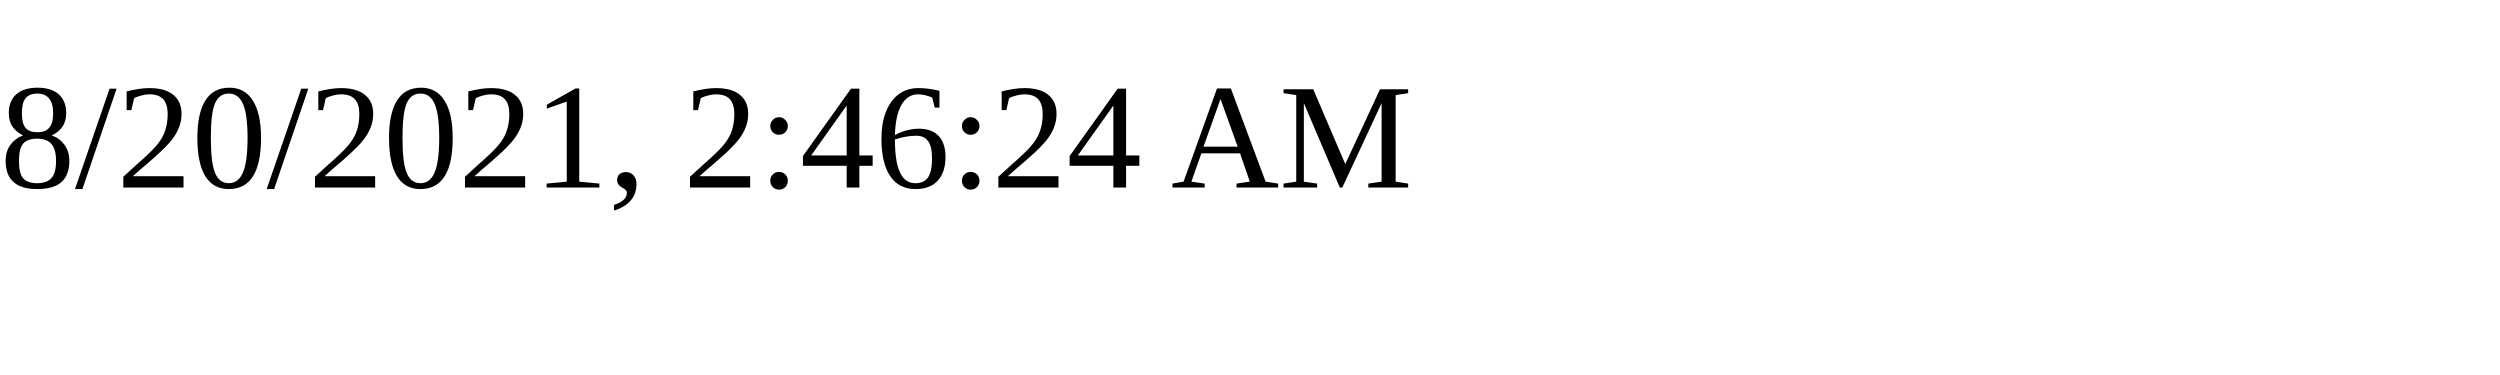
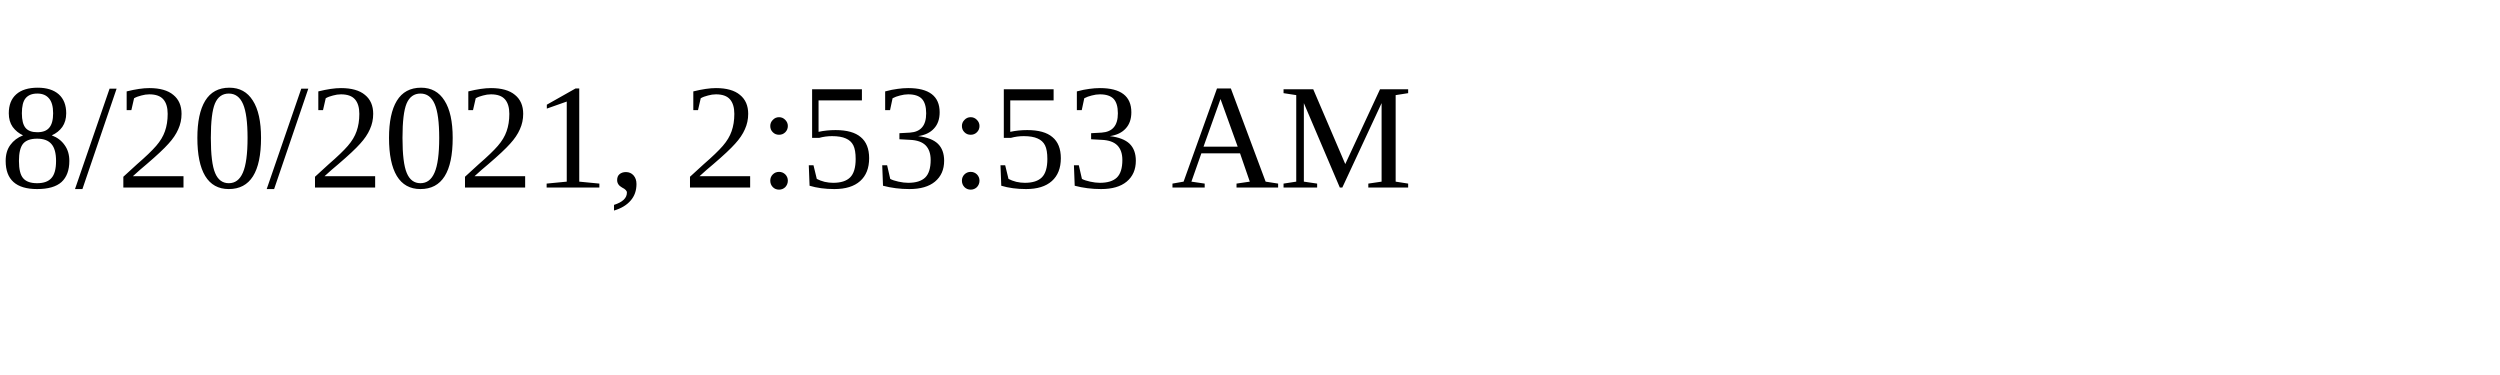
<svg xmlns="http://www.w3.org/2000/svg" height="30" width="200">
-   <text x="0" y="15">8/20/2021, 2:46:24 AM</text>
+   <text x="0" y="15">8/20/2021, 2:53:53 AM</text>
</svg>
